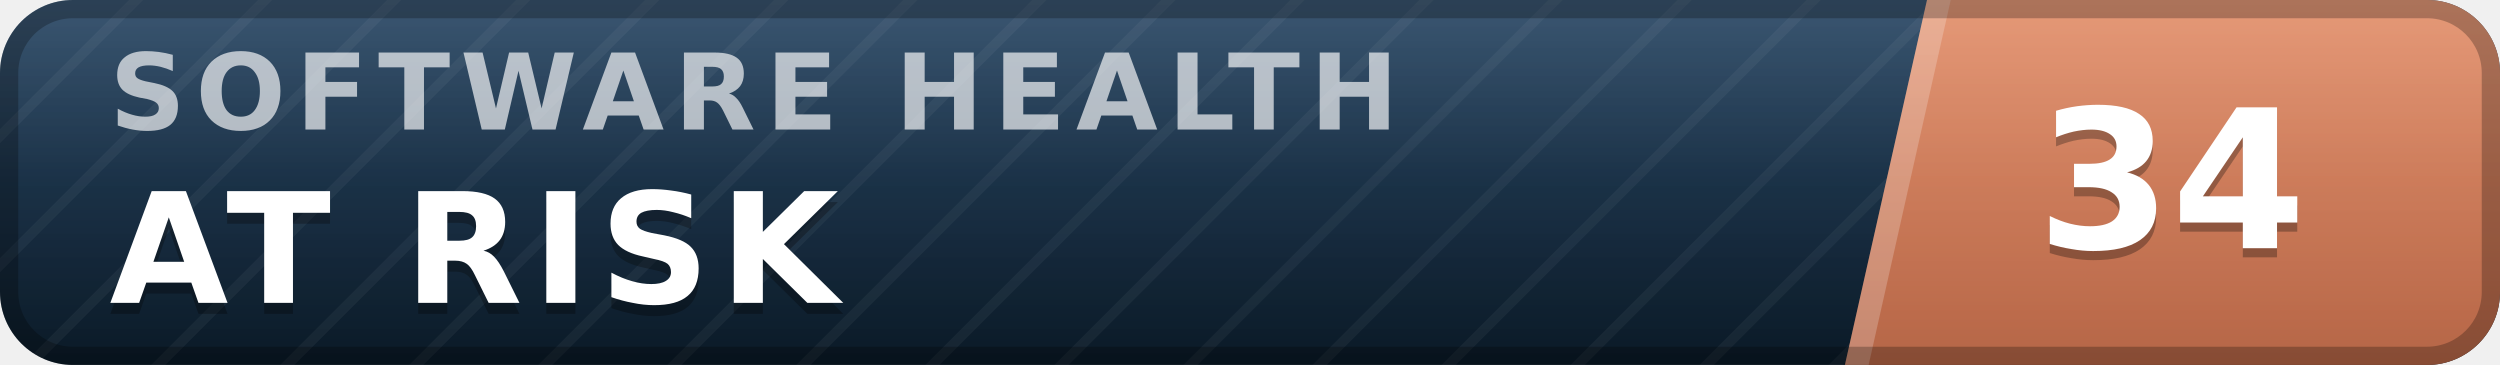
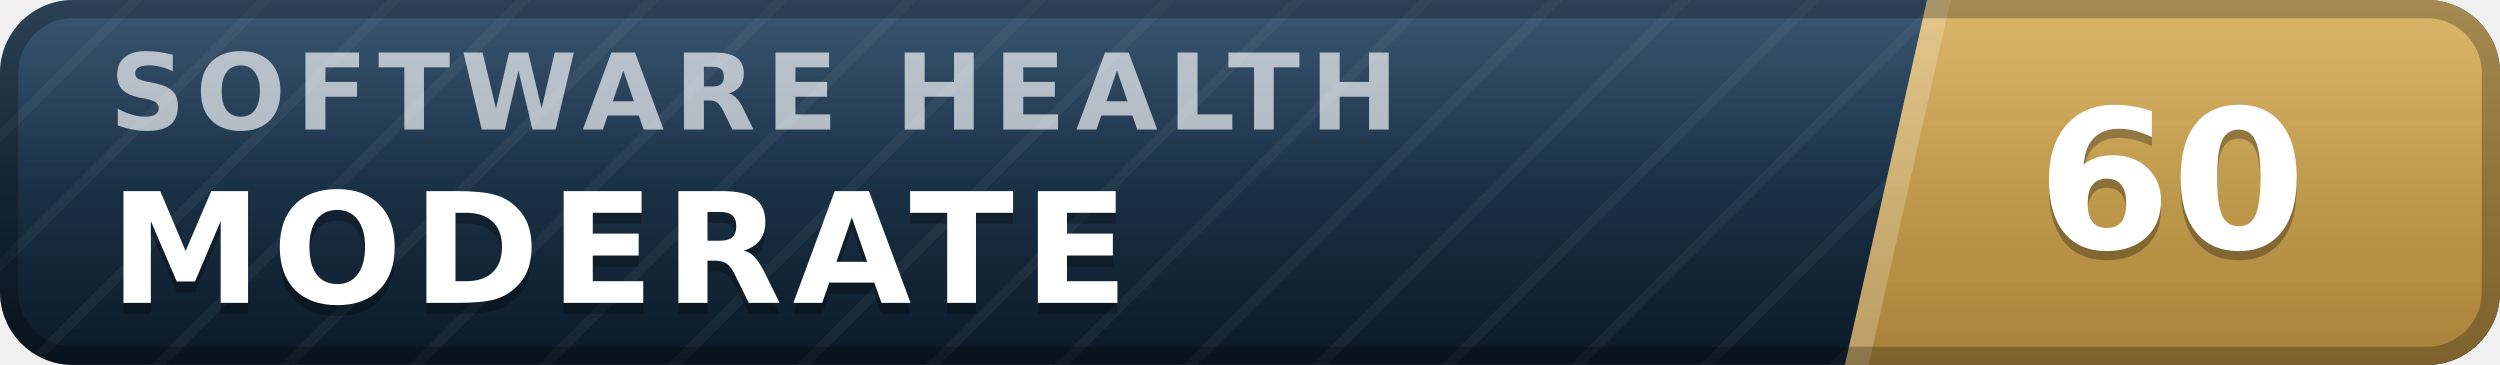
- <svg xmlns="http://www.w3.org/2000/svg" width="137" height="20" viewBox="0 0 137 20" role="img" aria-label="inspect.software software health index 34 of 100, at risk" font-family="Verdana,DejaVu Sans,Geneva,sans-serif">
+ <svg xmlns="http://www.w3.org/2000/svg" width="137" height="20" viewBox="0 0 137 20" role="img" aria-label="inspect.software software health index 60 of 100, moderate" font-family="Verdana,DejaVu Sans,Geneva,sans-serif">
  <defs>
    <linearGradient id="plate" x1="0" y1="0" x2="0" y2="1">
      <stop offset="0" stop-color="#1d3d5c" />
      <stop offset="1" stop-color="#0a1926" />
    </linearGradient>
    <linearGradient id="endplate" x1="0" y1="0" x2="0" y2="1">
-       <stop offset="0" stop-color="#e18a64" />
-       <stop offset="1" stop-color="#b56546" />
+       <stop offset="0" stop-color="#d5ac55" />
+       <stop offset="1" stop-color="#a8823a" />
    </linearGradient>
    <linearGradient id="gloss" x1="0" y1="0" x2="0" y2="1">
      <stop offset="0" stop-color="#fff" stop-opacity=".13" />
      <stop offset=".5" stop-color="#fff" stop-opacity=".03" />
      <stop offset="1" stop-color="#fff" stop-opacity="0" />
    </linearGradient>
    <pattern id="guilloche" width="5" height="5" patternUnits="userSpaceOnUse" patternTransform="rotate(45)">
      <line x1="0" y1="0" x2="0" y2="5" stroke="#fff" stroke-opacity=".045" stroke-width="1.1" />
    </pattern>
    <clipPath id="rounded">
      <rect width="137" height="20" rx="4" />
    </clipPath>
  </defs>
  <g clip-path="url(#rounded)">
    <rect width="137" height="20" fill="url(#plate)" />
    <rect width="137" height="20" fill="url(#guilloche)" />
    <polygon points="105.6,0 137,0 137,20 101.1,20" fill="url(#endplate)" />
    <polygon points="105.6,0 106.9,0 102.4,20 101.1,20" fill="#fff" fill-opacity=".22" />
    <text x="6.0" y="7.1" font-size="5.8" letter-spacing="0.55" fill="#fff" fill-opacity=".66" font-weight="bold" textLength="76.3" lengthAdjust="spacing">SOFTWARE HEALTH</text>
-     <text x="6.0" y="17.2" font-size="8.4" fill="#000" fill-opacity=".3" font-weight="bold" letter-spacing="0.55" textLength="43.3" lengthAdjust="spacing">AT RISK</text>
-     <text x="6.0" y="16.6" font-size="8.4" fill="#fff" font-weight="bold" letter-spacing="0.55" textLength="43.3" lengthAdjust="spacing">AT RISK</text>
-     <text x="119.0" y="14.1" font-size="10.6" fill="#000" fill-opacity=".3" font-weight="bold" text-anchor="middle">34</text>
-     <text x="119.0" y="13.6" font-size="10.6" fill="#fff" font-weight="bold" text-anchor="middle">34</text>
+     <text x="6.0" y="17.2" font-size="8.4" fill="#000" fill-opacity=".3" font-weight="bold" letter-spacing="0.55" textLength="59.5" lengthAdjust="spacing">MODERATE</text>
+     <text x="6.0" y="16.6" font-size="8.4" fill="#fff" font-weight="bold" letter-spacing="0.55" textLength="59.5" lengthAdjust="spacing">MODERATE</text>
+     <text x="119.0" y="14.1" font-size="10.6" fill="#000" fill-opacity=".3" font-weight="bold" text-anchor="middle">60</text>
+     <text x="119.0" y="13.6" font-size="10.6" fill="#fff" font-weight="bold" text-anchor="middle">60</text>
    <rect width="137" height="20" fill="url(#gloss)" />
  </g>
  <rect x=".5" y=".5" width="136" height="19" rx="3.5" fill="none" stroke="#000" stroke-opacity=".25" />
</svg>
